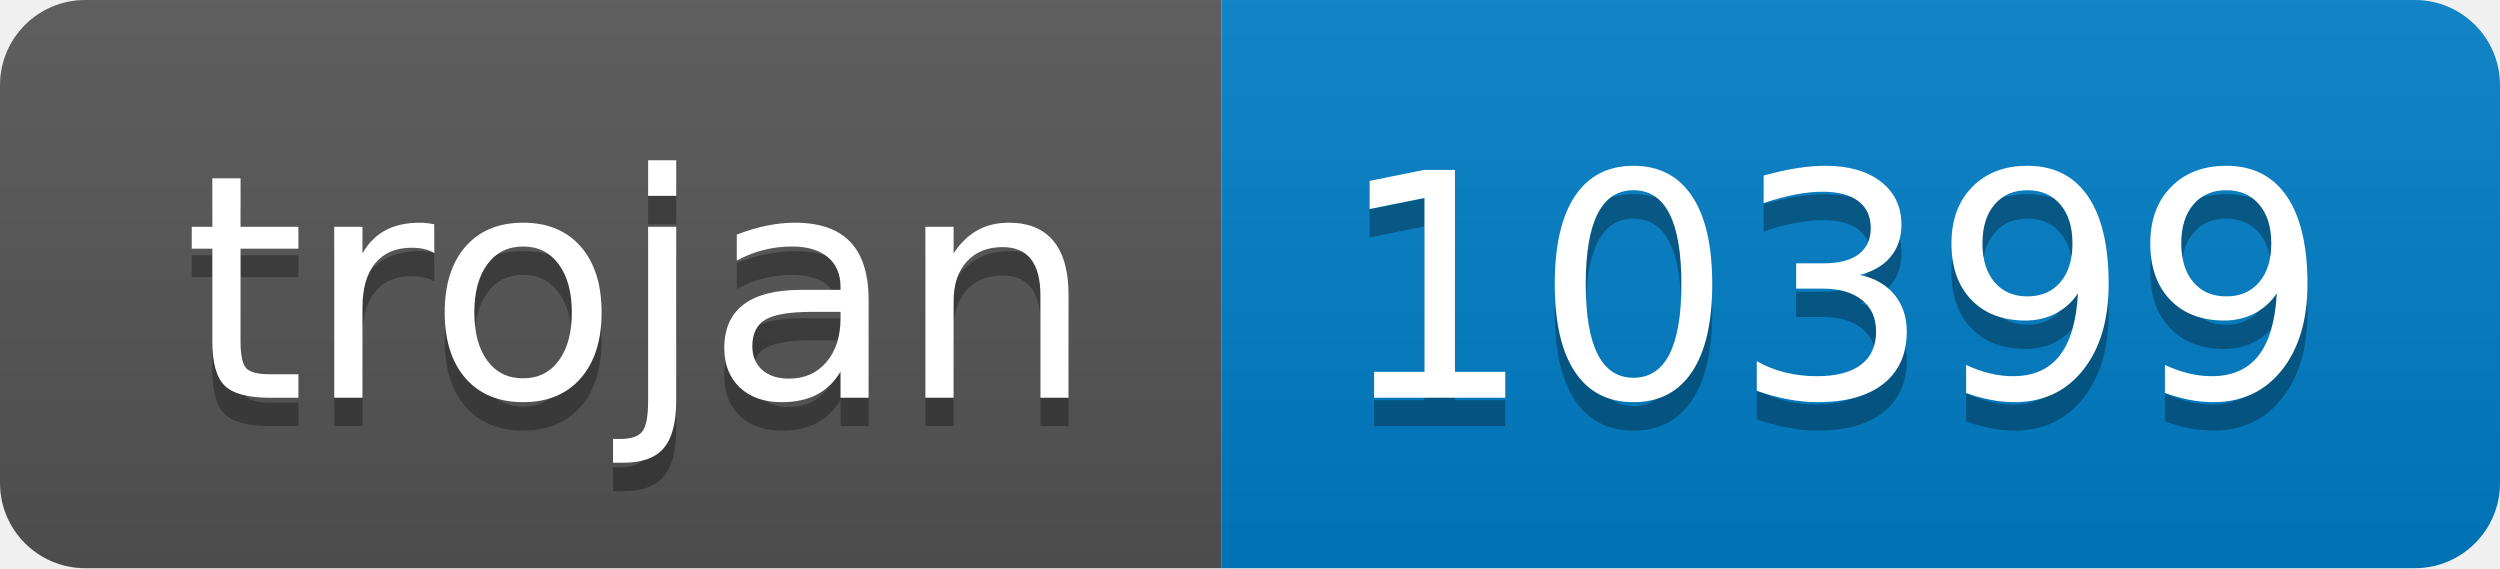
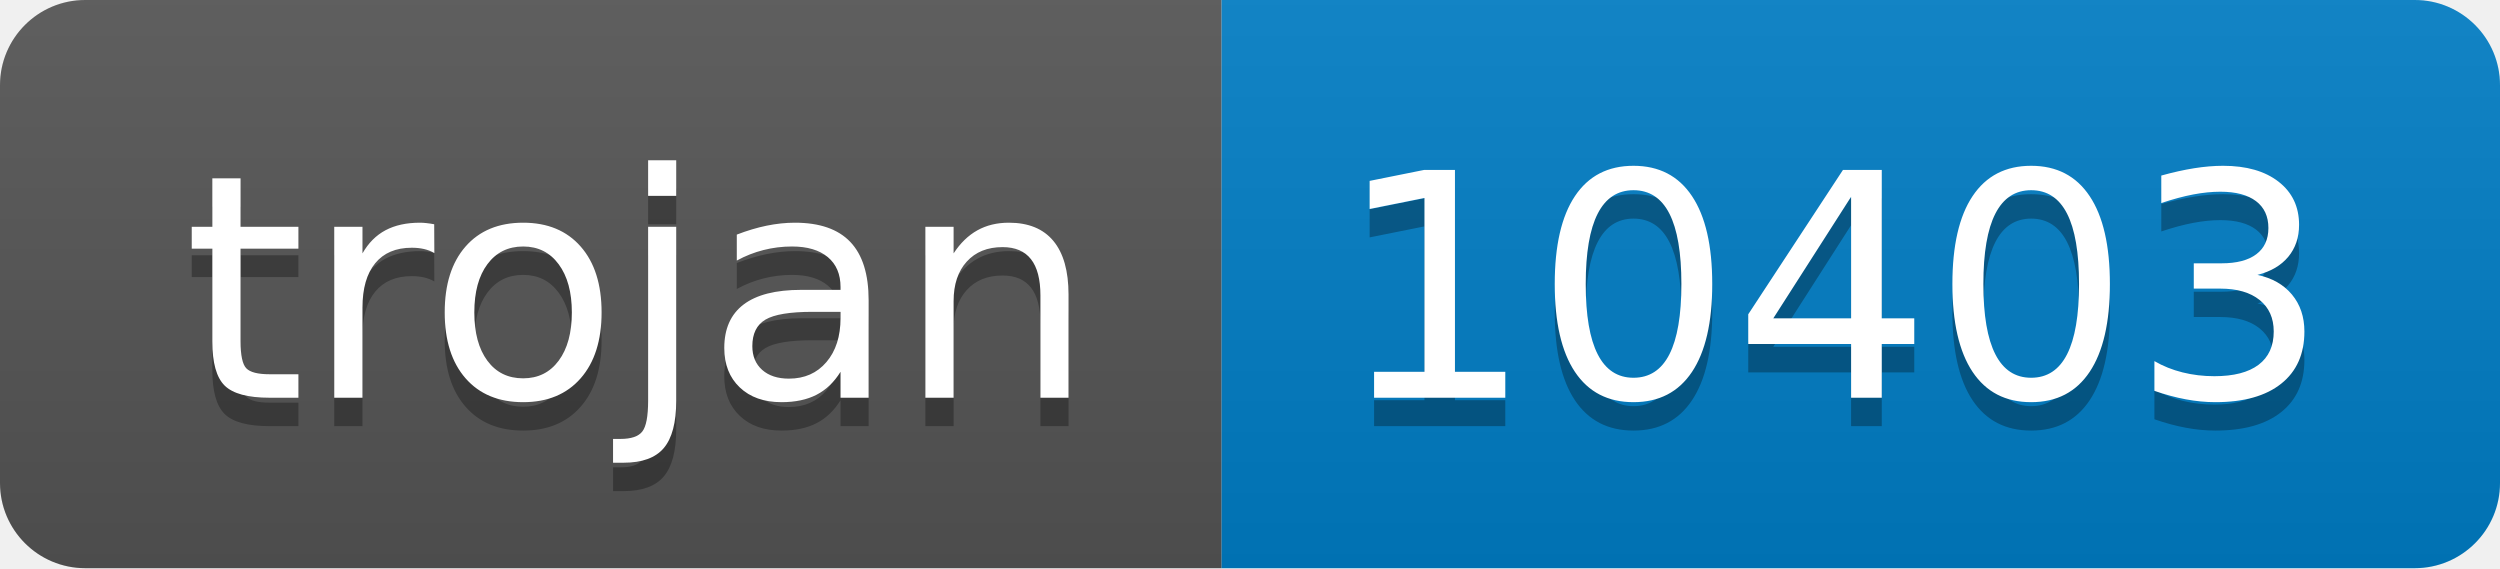
- <svg xmlns="http://www.w3.org/2000/svg" width="88" height="20" role="img" aria-label="trojan: 10399">
+ <svg xmlns="http://www.w3.org/2000/svg" width="88" height="20" role="img" aria-label="trojan: 10403">
  <linearGradient id="s" x2="0" y2="100%">
    <stop offset="0" stop-color="#bbb" stop-opacity=".1" />
    <stop offset="1" stop-opacity=".1" />
  </linearGradient>
  <clipPath id="r">
    <rect width="88" height="20" rx="3" fill="#fff" />
  </clipPath>
  <g clip-path="url(#r)">
    <rect width="43" height="20" fill="#555" />
    <rect x="43" width="45" height="20" fill="#007ec6" />
    <rect width="88" height="20" fill="url(#s)" />
  </g>
  <g fill="#fff" text-anchor="middle" font-family="Verdana,Geneva,DejaVu Sans,sans-serif" text-rendering="geometricPrecision" font-size="110">
    <text aria-hidden="true" x="225" y="150" fill="#010101" fill-opacity=".3" transform="scale(.1)" textLength="330">trojan</text>
    <text x="225" y="140" transform="scale(.1)" fill="#fff" textLength="330">trojan</text>
-     <text aria-hidden="true" x="645" y="150" fill="#010101" fill-opacity=".3" transform="scale(.1)" textLength="350">10399</text>
-     <text x="645" y="140" transform="scale(.1)" fill="#fff" textLength="350">10399</text>
+     <text aria-hidden="true" x="645" y="150" fill="#010101" fill-opacity=".3" transform="scale(.1)" textLength="350">10403</text>
+     <text x="645" y="140" transform="scale(.1)" fill="#fff" textLength="350">10403</text>
  </g>
</svg>
